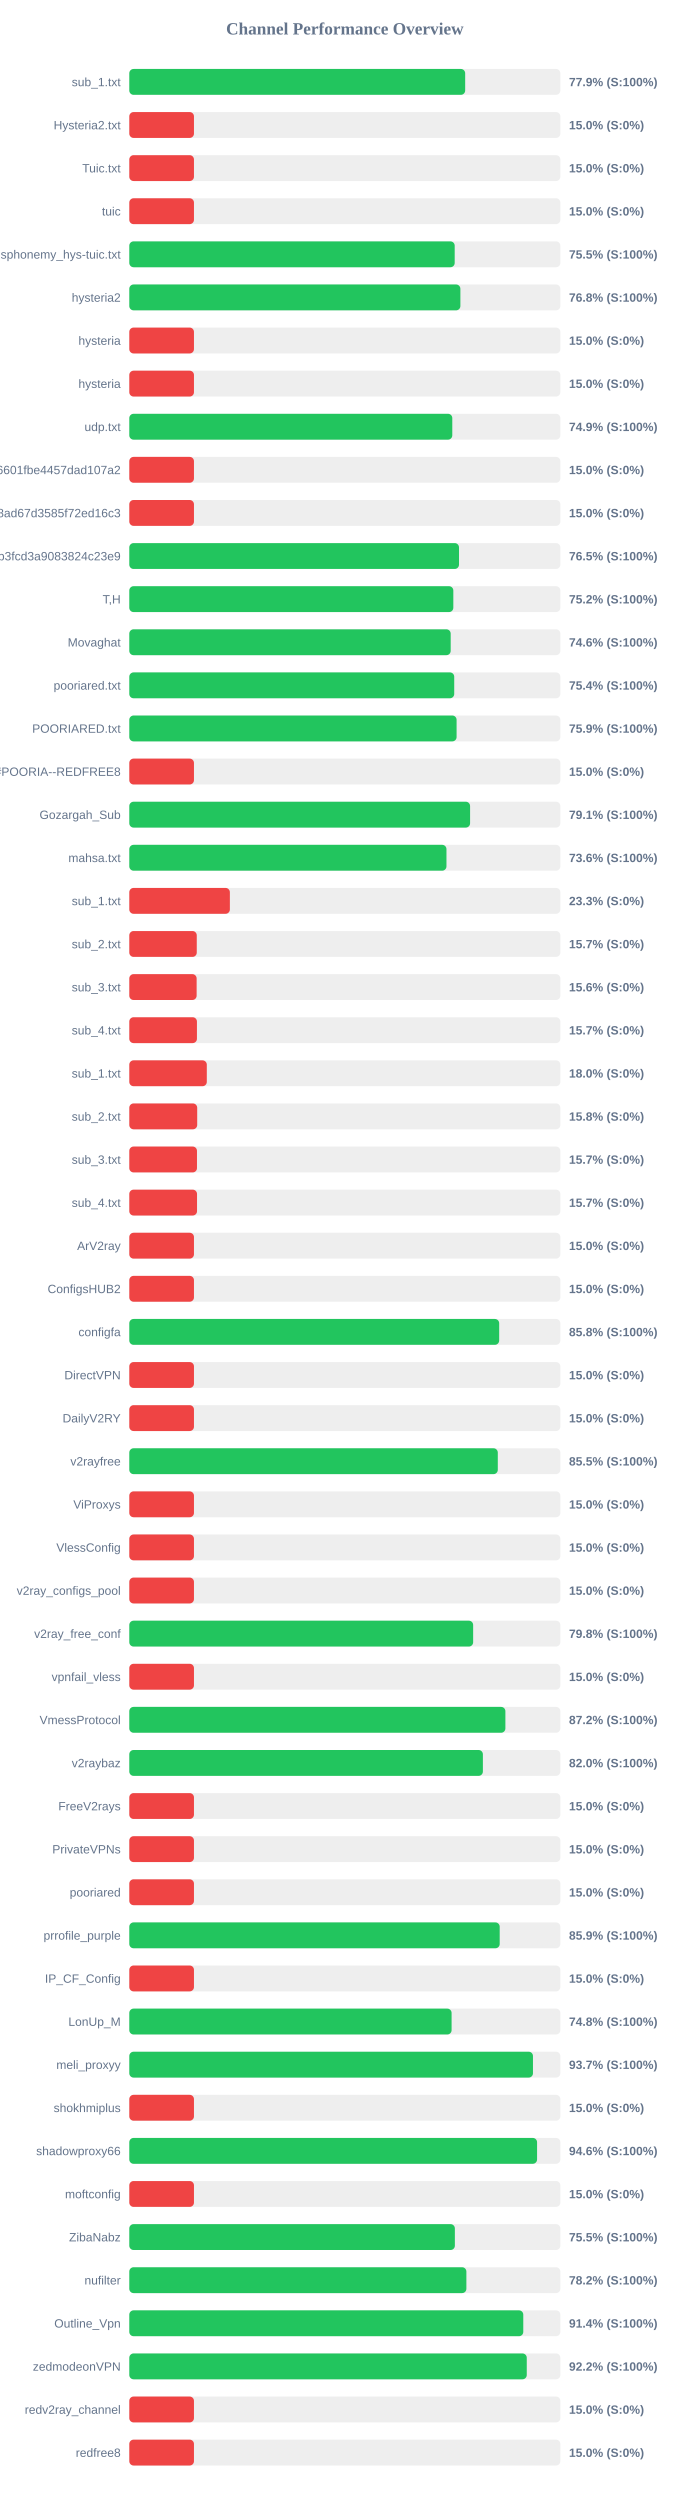
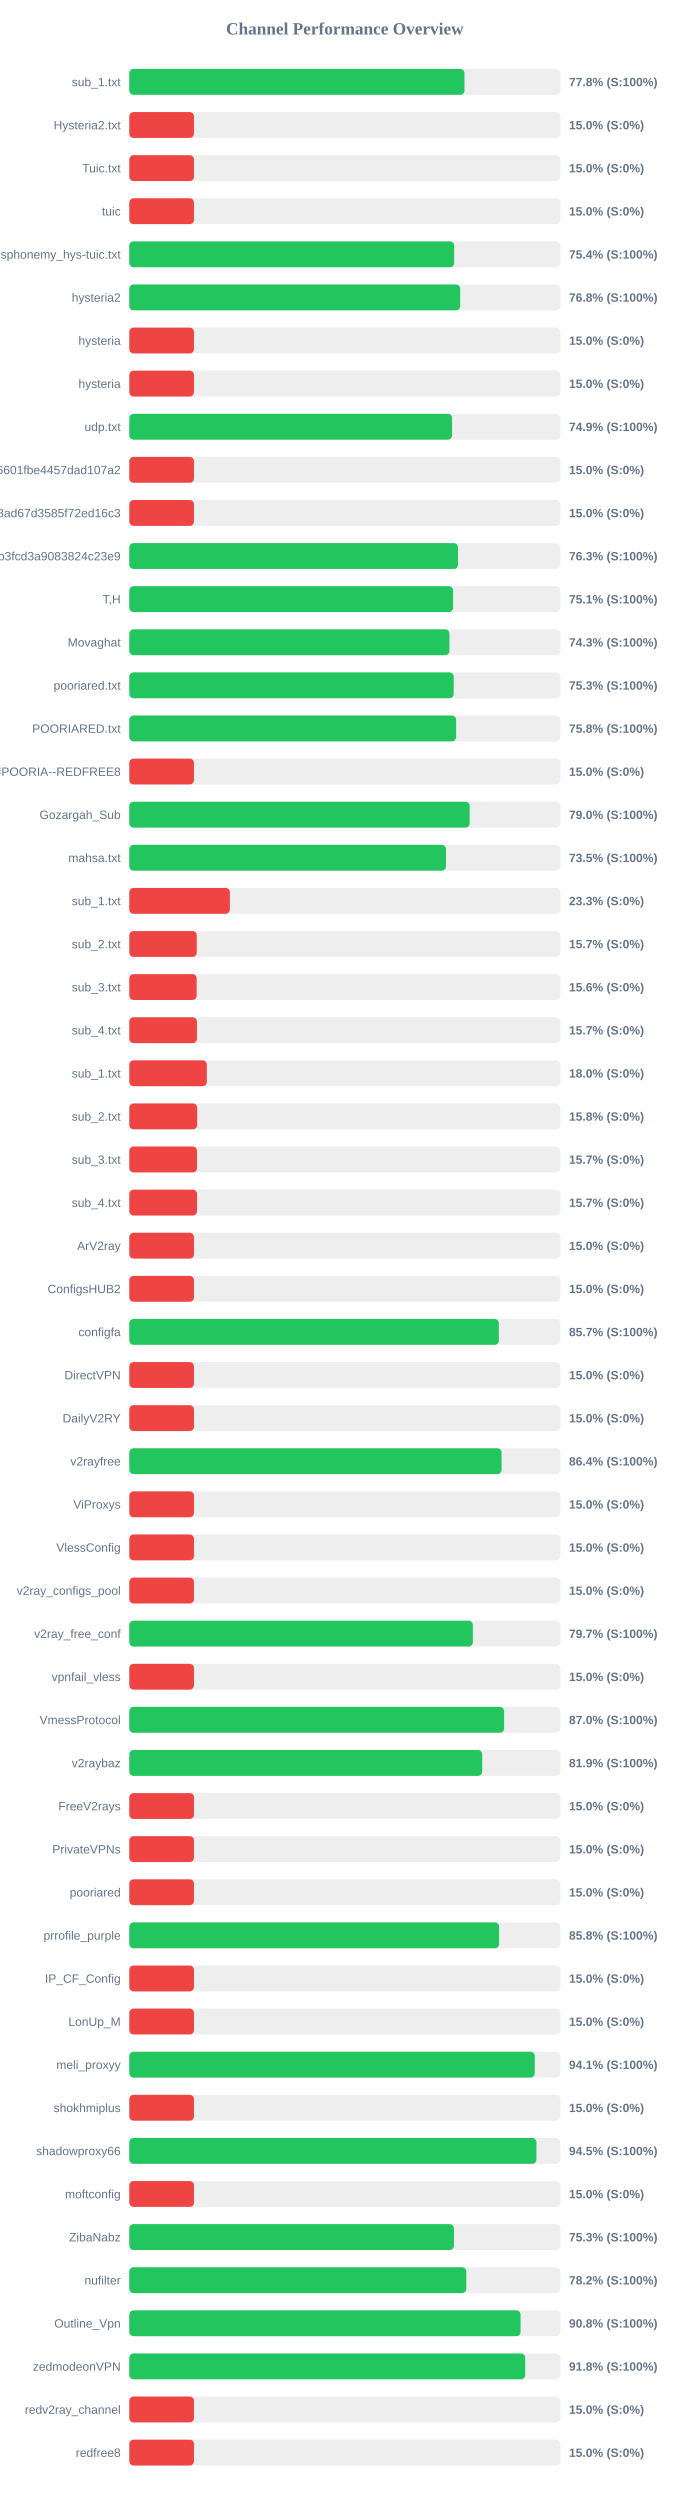
<svg xmlns="http://www.w3.org/2000/svg" width="800" height="2900" version="1.1">
  <style>
        .row { font: 14px Arial; fill: #64748b; }
        .score { font: bold 14px Arial; fill: #64748b; }
    </style>
  <text x="400" y="40" text-anchor="middle" font-size="20px" font-weight="bold" fill="#64748b">Channel Performance Overview</text>
  <rect x="150" y="80" width="500" height="30" fill="#eee" rx="5" />
-   <rect x="150" y="80" width="389.6" height="30" fill="#22c55e" rx="5" />
+   <rect x="150" y="80" width="388.8" height="30" fill="#22c55e" rx="5" />
  <text x="140" y="100" text-anchor="end" class="row">sub_1.txt</text>
-   <text x="660" y="100" text-anchor="start" class="score">77.9% (S:100%)</text>
+   <text x="660" y="100" text-anchor="start" class="score">77.8% (S:100%)</text>
  <rect x="150" y="130" width="500" height="30" fill="#eee" rx="5" />
  <rect x="150" y="130" width="75.0" height="30" fill="#ef4444" rx="5" />
  <text x="140" y="150" text-anchor="end" class="row">Hysteria2.txt</text>
  <text x="660" y="150" text-anchor="start" class="score">15.0% (S:0%)</text>
  <rect x="150" y="180" width="500" height="30" fill="#eee" rx="5" />
  <rect x="150" y="180" width="75.0" height="30" fill="#ef4444" rx="5" />
  <text x="140" y="200" text-anchor="end" class="row">Tuic.txt</text>
  <text x="660" y="200" text-anchor="start" class="score">15.0% (S:0%)</text>
  <rect x="150" y="230" width="500" height="30" fill="#eee" rx="5" />
  <rect x="150" y="230" width="75.0" height="30" fill="#ef4444" rx="5" />
  <text x="140" y="250" text-anchor="end" class="row">tuic</text>
  <text x="660" y="250" text-anchor="start" class="score">15.0% (S:0%)</text>
  <rect x="150" y="280" width="500" height="30" fill="#eee" rx="5" />
-   <rect x="150" y="280" width="377.45" height="30" fill="#22c55e" rx="5" />
+   <rect x="150" y="280" width="376.85" height="30" fill="#22c55e" rx="5" />
  <text x="140" y="300" text-anchor="end" class="row">ndsphonemy_hys-tuic.txt</text>
-   <text x="660" y="300" text-anchor="start" class="score">75.5% (S:100%)</text>
+   <text x="660" y="300" text-anchor="start" class="score">75.4% (S:100%)</text>
  <rect x="150" y="330" width="500" height="30" fill="#eee" rx="5" />
-   <rect x="150" y="330" width="384.05" height="30" fill="#22c55e" rx="5" />
+   <rect x="150" y="330" width="383.8" height="30" fill="#22c55e" rx="5" />
  <text x="140" y="350" text-anchor="end" class="row">hysteria2</text>
  <text x="660" y="350" text-anchor="start" class="score">76.8% (S:100%)</text>
  <rect x="150" y="380" width="500" height="30" fill="#eee" rx="5" />
  <rect x="150" y="380" width="75.0" height="30" fill="#ef4444" rx="5" />
  <text x="140" y="400" text-anchor="end" class="row">hysteria</text>
  <text x="660" y="400" text-anchor="start" class="score">15.0% (S:0%)</text>
  <rect x="150" y="430" width="500" height="30" fill="#eee" rx="5" />
  <rect x="150" y="430" width="75.0" height="30" fill="#ef4444" rx="5" />
  <text x="140" y="450" text-anchor="end" class="row">hysteria</text>
  <text x="660" y="450" text-anchor="start" class="score">15.0% (S:0%)</text>
  <rect x="150" y="480" width="500" height="30" fill="#eee" rx="5" />
-   <rect x="150" y="480" width="374.65" height="30" fill="#22c55e" rx="5" />
+   <rect x="150" y="480" width="374.4" height="30" fill="#22c55e" rx="5" />
  <text x="140" y="500" text-anchor="end" class="row">udp.txt</text>
  <text x="660" y="500" text-anchor="start" class="score">74.9% (S:100%)</text>
  <rect x="150" y="530" width="500" height="30" fill="#eee" rx="5" />
  <rect x="150" y="530" width="75.0" height="30" fill="#ef4444" rx="5" />
  <text x="140" y="550" text-anchor="end" class="row">6ca22ad3b96aa6601fbe4457dad107a2</text>
  <text x="660" y="550" text-anchor="start" class="score">15.0% (S:0%)</text>
  <rect x="150" y="580" width="500" height="30" fill="#eee" rx="5" />
  <rect x="150" y="580" width="75.0" height="30" fill="#ef4444" rx="5" />
  <text x="140" y="600" text-anchor="end" class="row">d2ddf60933dd08ad67d3585f72ed16c3</text>
  <text x="660" y="600" text-anchor="start" class="score">15.0% (S:0%)</text>
  <rect x="150" y="630" width="500" height="30" fill="#eee" rx="5" />
-   <rect x="150" y="630" width="382.45" height="30" fill="#22c55e" rx="5" />
+   <rect x="150" y="630" width="381.3" height="30" fill="#22c55e" rx="5" />
  <text x="140" y="650" text-anchor="end" class="row">subscribe?token=8bc38a0c131e9b3fcd3a9083824c23e9</text>
-   <text x="660" y="650" text-anchor="start" class="score">76.5% (S:100%)</text>
+   <text x="660" y="650" text-anchor="start" class="score">76.3% (S:100%)</text>
  <rect x="150" y="680" width="500" height="30" fill="#eee" rx="5" />
-   <rect x="150" y="680" width="375.85" height="30" fill="#22c55e" rx="5" />
+   <rect x="150" y="680" width="375.6" height="30" fill="#22c55e" rx="5" />
  <text x="140" y="700" text-anchor="end" class="row">T,H</text>
-   <text x="660" y="700" text-anchor="start" class="score">75.2% (S:100%)</text>
+   <text x="660" y="700" text-anchor="start" class="score">75.1% (S:100%)</text>
  <rect x="150" y="730" width="500" height="30" fill="#eee" rx="5" />
-   <rect x="150" y="730" width="372.8" height="30" fill="#22c55e" rx="5" />
+   <rect x="150" y="730" width="371.35" height="30" fill="#22c55e" rx="5" />
  <text x="140" y="750" text-anchor="end" class="row">Movaghat</text>
-   <text x="660" y="750" text-anchor="start" class="score">74.6% (S:100%)</text>
+   <text x="660" y="750" text-anchor="start" class="score">74.3% (S:100%)</text>
  <rect x="150" y="780" width="500" height="30" fill="#eee" rx="5" />
-   <rect x="150" y="780" width="376.9" height="30" fill="#22c55e" rx="5" />
+   <rect x="150" y="780" width="376.3" height="30" fill="#22c55e" rx="5" />
  <text x="140" y="800" text-anchor="end" class="row">pooriared.txt</text>
-   <text x="660" y="800" text-anchor="start" class="score">75.4% (S:100%)</text>
+   <text x="660" y="800" text-anchor="start" class="score">75.3% (S:100%)</text>
  <rect x="150" y="830" width="500" height="30" fill="#eee" rx="5" />
-   <rect x="150" y="830" width="379.65" height="30" fill="#22c55e" rx="5" />
+   <rect x="150" y="830" width="379.1" height="30" fill="#22c55e" rx="5" />
  <text x="140" y="850" text-anchor="end" class="row">POORIARED.txt</text>
-   <text x="660" y="850" text-anchor="start" class="score">75.9% (S:100%)</text>
+   <text x="660" y="850" text-anchor="start" class="score">75.8% (S:100%)</text>
  <rect x="150" y="880" width="500" height="30" fill="#eee" rx="5" />
  <rect x="150" y="880" width="75.0" height="30" fill="#ef4444" rx="5" />
  <text x="140" y="900" text-anchor="end" class="row">POORIA--REDFREE8.txt#POORIA--REDFREE8</text>
  <text x="660" y="900" text-anchor="start" class="score">15.0% (S:0%)</text>
  <rect x="150" y="930" width="500" height="30" fill="#eee" rx="5" />
-   <rect x="150" y="930" width="395.3" height="30" fill="#22c55e" rx="5" />
+   <rect x="150" y="930" width="394.8" height="30" fill="#22c55e" rx="5" />
  <text x="140" y="950" text-anchor="end" class="row">Gozargah_Sub</text>
-   <text x="660" y="950" text-anchor="start" class="score">79.1% (S:100%)</text>
+   <text x="660" y="950" text-anchor="start" class="score">79.0% (S:100%)</text>
  <rect x="150" y="980" width="500" height="30" fill="#eee" rx="5" />
-   <rect x="150" y="980" width="367.9" height="30" fill="#22c55e" rx="5" />
+   <rect x="150" y="980" width="367.35" height="30" fill="#22c55e" rx="5" />
  <text x="140" y="1000" text-anchor="end" class="row">mahsa.txt</text>
-   <text x="660" y="1000" text-anchor="start" class="score">73.6% (S:100%)</text>
+   <text x="660" y="1000" text-anchor="start" class="score">73.5% (S:100%)</text>
  <rect x="150" y="1030" width="500" height="30" fill="#eee" rx="5" />
  <rect x="150" y="1030" width="116.65" height="30" fill="#ef4444" rx="5" />
  <text x="140" y="1050" text-anchor="end" class="row">sub_1.txt</text>
  <text x="660" y="1050" text-anchor="start" class="score">23.3% (S:0%)</text>
  <rect x="150" y="1080" width="500" height="30" fill="#eee" rx="5" />
  <rect x="150" y="1080" width="78.25" height="30" fill="#ef4444" rx="5" />
  <text x="140" y="1100" text-anchor="end" class="row">sub_2.txt</text>
  <text x="660" y="1100" text-anchor="start" class="score">15.7% (S:0%)</text>
  <rect x="150" y="1130" width="500" height="30" fill="#eee" rx="5" />
  <rect x="150" y="1130" width="78.1" height="30" fill="#ef4444" rx="5" />
  <text x="140" y="1150" text-anchor="end" class="row">sub_3.txt</text>
  <text x="660" y="1150" text-anchor="start" class="score">15.6% (S:0%)</text>
  <rect x="150" y="1180" width="500" height="30" fill="#eee" rx="5" />
  <rect x="150" y="1180" width="78.45" height="30" fill="#ef4444" rx="5" />
  <text x="140" y="1200" text-anchor="end" class="row">sub_4.txt</text>
  <text x="660" y="1200" text-anchor="start" class="score">15.7% (S:0%)</text>
  <rect x="150" y="1230" width="500" height="30" fill="#eee" rx="5" />
  <rect x="150" y="1230" width="89.9" height="30" fill="#ef4444" rx="5" />
  <text x="140" y="1250" text-anchor="end" class="row">sub_1.txt</text>
  <text x="660" y="1250" text-anchor="start" class="score">18.0% (S:0%)</text>
  <rect x="150" y="1280" width="500" height="30" fill="#eee" rx="5" />
  <rect x="150" y="1280" width="78.75" height="30" fill="#ef4444" rx="5" />
  <text x="140" y="1300" text-anchor="end" class="row">sub_2.txt</text>
  <text x="660" y="1300" text-anchor="start" class="score">15.8% (S:0%)</text>
  <rect x="150" y="1330" width="500" height="30" fill="#eee" rx="5" />
  <rect x="150" y="1330" width="78.5" height="30" fill="#ef4444" rx="5" />
  <text x="140" y="1350" text-anchor="end" class="row">sub_3.txt</text>
  <text x="660" y="1350" text-anchor="start" class="score">15.7% (S:0%)</text>
  <rect x="150" y="1380" width="500" height="30" fill="#eee" rx="5" />
  <rect x="150" y="1380" width="78.55" height="30" fill="#ef4444" rx="5" />
  <text x="140" y="1400" text-anchor="end" class="row">sub_4.txt</text>
  <text x="660" y="1400" text-anchor="start" class="score">15.7% (S:0%)</text>
  <rect x="150" y="1430" width="500" height="30" fill="#eee" rx="5" />
  <rect x="150" y="1430" width="75.0" height="30" fill="#ef4444" rx="5" />
  <text x="140" y="1450" text-anchor="end" class="row">ArV2ray</text>
  <text x="660" y="1450" text-anchor="start" class="score">15.0% (S:0%)</text>
  <rect x="150" y="1480" width="500" height="30" fill="#eee" rx="5" />
  <rect x="150" y="1480" width="75.0" height="30" fill="#ef4444" rx="5" />
  <text x="140" y="1500" text-anchor="end" class="row">ConfigsHUB2</text>
  <text x="660" y="1500" text-anchor="start" class="score">15.0% (S:0%)</text>
  <rect x="150" y="1530" width="500" height="30" fill="#eee" rx="5" />
-   <rect x="150" y="1530" width="429.05" height="30" fill="#22c55e" rx="5" />
+   <rect x="150" y="1530" width="428.65" height="30" fill="#22c55e" rx="5" />
  <text x="140" y="1550" text-anchor="end" class="row">configfa</text>
-   <text x="660" y="1550" text-anchor="start" class="score">85.8% (S:100%)</text>
+   <text x="660" y="1550" text-anchor="start" class="score">85.7% (S:100%)</text>
  <rect x="150" y="1580" width="500" height="30" fill="#eee" rx="5" />
  <rect x="150" y="1580" width="75.0" height="30" fill="#ef4444" rx="5" />
  <text x="140" y="1600" text-anchor="end" class="row">DirectVPN</text>
  <text x="660" y="1600" text-anchor="start" class="score">15.0% (S:0%)</text>
  <rect x="150" y="1630" width="500" height="30" fill="#eee" rx="5" />
  <rect x="150" y="1630" width="75.0" height="30" fill="#ef4444" rx="5" />
  <text x="140" y="1650" text-anchor="end" class="row">DailyV2RY</text>
  <text x="660" y="1650" text-anchor="start" class="score">15.0% (S:0%)</text>
  <rect x="150" y="1680" width="500" height="30" fill="#eee" rx="5" />
-   <rect x="150" y="1680" width="427.45" height="30" fill="#22c55e" rx="5" />
+   <rect x="150" y="1680" width="431.8" height="30" fill="#22c55e" rx="5" />
  <text x="140" y="1700" text-anchor="end" class="row">v2rayfree</text>
-   <text x="660" y="1700" text-anchor="start" class="score">85.5% (S:100%)</text>
+   <text x="660" y="1700" text-anchor="start" class="score">86.4% (S:100%)</text>
  <rect x="150" y="1730" width="500" height="30" fill="#eee" rx="5" />
  <rect x="150" y="1730" width="75.0" height="30" fill="#ef4444" rx="5" />
  <text x="140" y="1750" text-anchor="end" class="row">ViProxys</text>
  <text x="660" y="1750" text-anchor="start" class="score">15.0% (S:0%)</text>
  <rect x="150" y="1780" width="500" height="30" fill="#eee" rx="5" />
  <rect x="150" y="1780" width="75.0" height="30" fill="#ef4444" rx="5" />
  <text x="140" y="1800" text-anchor="end" class="row">VlessConfig</text>
  <text x="660" y="1800" text-anchor="start" class="score">15.0% (S:0%)</text>
  <rect x="150" y="1830" width="500" height="30" fill="#eee" rx="5" />
  <rect x="150" y="1830" width="75.0" height="30" fill="#ef4444" rx="5" />
  <text x="140" y="1850" text-anchor="end" class="row">v2ray_configs_pool</text>
  <text x="660" y="1850" text-anchor="start" class="score">15.0% (S:0%)</text>
  <rect x="150" y="1880" width="500" height="30" fill="#eee" rx="5" />
-   <rect x="150" y="1880" width="398.85" height="30" fill="#22c55e" rx="5" />
+   <rect x="150" y="1880" width="398.5" height="30" fill="#22c55e" rx="5" />
  <text x="140" y="1900" text-anchor="end" class="row">v2ray_free_conf</text>
-   <text x="660" y="1900" text-anchor="start" class="score">79.8% (S:100%)</text>
+   <text x="660" y="1900" text-anchor="start" class="score">79.7% (S:100%)</text>
  <rect x="150" y="1930" width="500" height="30" fill="#eee" rx="5" />
  <rect x="150" y="1930" width="75.0" height="30" fill="#ef4444" rx="5" />
  <text x="140" y="1950" text-anchor="end" class="row">vpnfail_vless</text>
  <text x="660" y="1950" text-anchor="start" class="score">15.0% (S:0%)</text>
  <rect x="150" y="1980" width="500" height="30" fill="#eee" rx="5" />
-   <rect x="150" y="1980" width="436.25" height="30" fill="#22c55e" rx="5" />
+   <rect x="150" y="1980" width="434.8" height="30" fill="#22c55e" rx="5" />
  <text x="140" y="2000" text-anchor="end" class="row">VmessProtocol</text>
-   <text x="660" y="2000" text-anchor="start" class="score">87.2% (S:100%)</text>
+   <text x="660" y="2000" text-anchor="start" class="score">87.0% (S:100%)</text>
  <rect x="150" y="2030" width="500" height="30" fill="#eee" rx="5" />
-   <rect x="150" y="2030" width="410.15" height="30" fill="#22c55e" rx="5" />
+   <rect x="150" y="2030" width="409.35" height="30" fill="#22c55e" rx="5" />
  <text x="140" y="2050" text-anchor="end" class="row">v2raybaz</text>
-   <text x="660" y="2050" text-anchor="start" class="score">82.0% (S:100%)</text>
+   <text x="660" y="2050" text-anchor="start" class="score">81.9% (S:100%)</text>
  <rect x="150" y="2080" width="500" height="30" fill="#eee" rx="5" />
  <rect x="150" y="2080" width="75.0" height="30" fill="#ef4444" rx="5" />
  <text x="140" y="2100" text-anchor="end" class="row">FreeV2rays</text>
  <text x="660" y="2100" text-anchor="start" class="score">15.0% (S:0%)</text>
  <rect x="150" y="2130" width="500" height="30" fill="#eee" rx="5" />
  <rect x="150" y="2130" width="75.0" height="30" fill="#ef4444" rx="5" />
  <text x="140" y="2150" text-anchor="end" class="row">PrivateVPNs</text>
  <text x="660" y="2150" text-anchor="start" class="score">15.0% (S:0%)</text>
  <rect x="150" y="2180" width="500" height="30" fill="#eee" rx="5" />
  <rect x="150" y="2180" width="75.0" height="30" fill="#ef4444" rx="5" />
  <text x="140" y="2200" text-anchor="end" class="row">pooriared</text>
  <text x="660" y="2200" text-anchor="start" class="score">15.0% (S:0%)</text>
  <rect x="150" y="2230" width="500" height="30" fill="#eee" rx="5" />
-   <rect x="150" y="2230" width="429.65" height="30" fill="#22c55e" rx="5" />
+   <rect x="150" y="2230" width="428.95" height="30" fill="#22c55e" rx="5" />
  <text x="140" y="2250" text-anchor="end" class="row">prrofile_purple</text>
-   <text x="660" y="2250" text-anchor="start" class="score">85.9% (S:100%)</text>
+   <text x="660" y="2250" text-anchor="start" class="score">85.8% (S:100%)</text>
  <rect x="150" y="2280" width="500" height="30" fill="#eee" rx="5" />
  <rect x="150" y="2280" width="75.0" height="30" fill="#ef4444" rx="5" />
  <text x="140" y="2300" text-anchor="end" class="row">IP_CF_Config</text>
  <text x="660" y="2300" text-anchor="start" class="score">15.0% (S:0%)</text>
  <rect x="150" y="2330" width="500" height="30" fill="#eee" rx="5" />
-   <rect x="150" y="2330" width="373.85" height="30" fill="#22c55e" rx="5" />
+   <rect x="150" y="2330" width="75.0" height="30" fill="#ef4444" rx="5" />
  <text x="140" y="2350" text-anchor="end" class="row">LonUp_M</text>
-   <text x="660" y="2350" text-anchor="start" class="score">74.8% (S:100%)</text>
+   <text x="660" y="2350" text-anchor="start" class="score">15.0% (S:0%)</text>
  <rect x="150" y="2380" width="500" height="30" fill="#eee" rx="5" />
-   <rect x="150" y="2380" width="468.25" height="30" fill="#22c55e" rx="5" />
+   <rect x="150" y="2380" width="470.3" height="30" fill="#22c55e" rx="5" />
  <text x="140" y="2400" text-anchor="end" class="row">meli_proxyy</text>
-   <text x="660" y="2400" text-anchor="start" class="score">93.7% (S:100%)</text>
+   <text x="660" y="2400" text-anchor="start" class="score">94.1% (S:100%)</text>
  <rect x="150" y="2430" width="500" height="30" fill="#eee" rx="5" />
  <rect x="150" y="2430" width="75.0" height="30" fill="#ef4444" rx="5" />
  <text x="140" y="2450" text-anchor="end" class="row">shokhmiplus</text>
  <text x="660" y="2450" text-anchor="start" class="score">15.0% (S:0%)</text>
  <rect x="150" y="2480" width="500" height="30" fill="#eee" rx="5" />
-   <rect x="150" y="2480" width="473.0" height="30" fill="#22c55e" rx="5" />
+   <rect x="150" y="2480" width="472.25" height="30" fill="#22c55e" rx="5" />
  <text x="140" y="2500" text-anchor="end" class="row">shadowproxy66</text>
-   <text x="660" y="2500" text-anchor="start" class="score">94.6% (S:100%)</text>
+   <text x="660" y="2500" text-anchor="start" class="score">94.5% (S:100%)</text>
  <rect x="150" y="2530" width="500" height="30" fill="#eee" rx="5" />
  <rect x="150" y="2530" width="75.0" height="30" fill="#ef4444" rx="5" />
  <text x="140" y="2550" text-anchor="end" class="row">moftconfig</text>
  <text x="660" y="2550" text-anchor="start" class="score">15.0% (S:0%)</text>
  <rect x="150" y="2580" width="500" height="30" fill="#eee" rx="5" />
-   <rect x="150" y="2580" width="377.65" height="30" fill="#22c55e" rx="5" />
+   <rect x="150" y="2580" width="376.6" height="30" fill="#22c55e" rx="5" />
  <text x="140" y="2600" text-anchor="end" class="row">ZibaNabz</text>
-   <text x="660" y="2600" text-anchor="start" class="score">75.5% (S:100%)</text>
+   <text x="660" y="2600" text-anchor="start" class="score">75.3% (S:100%)</text>
  <rect x="150" y="2630" width="500" height="30" fill="#eee" rx="5" />
-   <rect x="150" y="2630" width="391.0" height="30" fill="#22c55e" rx="5" />
+   <rect x="150" y="2630" width="390.9" height="30" fill="#22c55e" rx="5" />
  <text x="140" y="2650" text-anchor="end" class="row">nufilter</text>
  <text x="660" y="2650" text-anchor="start" class="score">78.2% (S:100%)</text>
  <rect x="150" y="2680" width="500" height="30" fill="#eee" rx="5" />
-   <rect x="150" y="2680" width="457.0" height="30" fill="#22c55e" rx="5" />
+   <rect x="150" y="2680" width="453.85" height="30" fill="#22c55e" rx="5" />
  <text x="140" y="2700" text-anchor="end" class="row">Outline_Vpn</text>
-   <text x="660" y="2700" text-anchor="start" class="score">91.4% (S:100%)</text>
+   <text x="660" y="2700" text-anchor="start" class="score">90.8% (S:100%)</text>
  <rect x="150" y="2730" width="500" height="30" fill="#eee" rx="5" />
-   <rect x="150" y="2730" width="461.05" height="30" fill="#22c55e" rx="5" />
+   <rect x="150" y="2730" width="459.25" height="30" fill="#22c55e" rx="5" />
  <text x="140" y="2750" text-anchor="end" class="row">zedmodeonVPN</text>
-   <text x="660" y="2750" text-anchor="start" class="score">92.2% (S:100%)</text>
+   <text x="660" y="2750" text-anchor="start" class="score">91.8% (S:100%)</text>
  <rect x="150" y="2780" width="500" height="30" fill="#eee" rx="5" />
  <rect x="150" y="2780" width="75.0" height="30" fill="#ef4444" rx="5" />
  <text x="140" y="2800" text-anchor="end" class="row">redv2ray_channel</text>
  <text x="660" y="2800" text-anchor="start" class="score">15.0% (S:0%)</text>
  <rect x="150" y="2830" width="500" height="30" fill="#eee" rx="5" />
  <rect x="150" y="2830" width="75.0" height="30" fill="#ef4444" rx="5" />
  <text x="140" y="2850" text-anchor="end" class="row">redfree8</text>
  <text x="660" y="2850" text-anchor="start" class="score">15.0% (S:0%)</text>
</svg>
